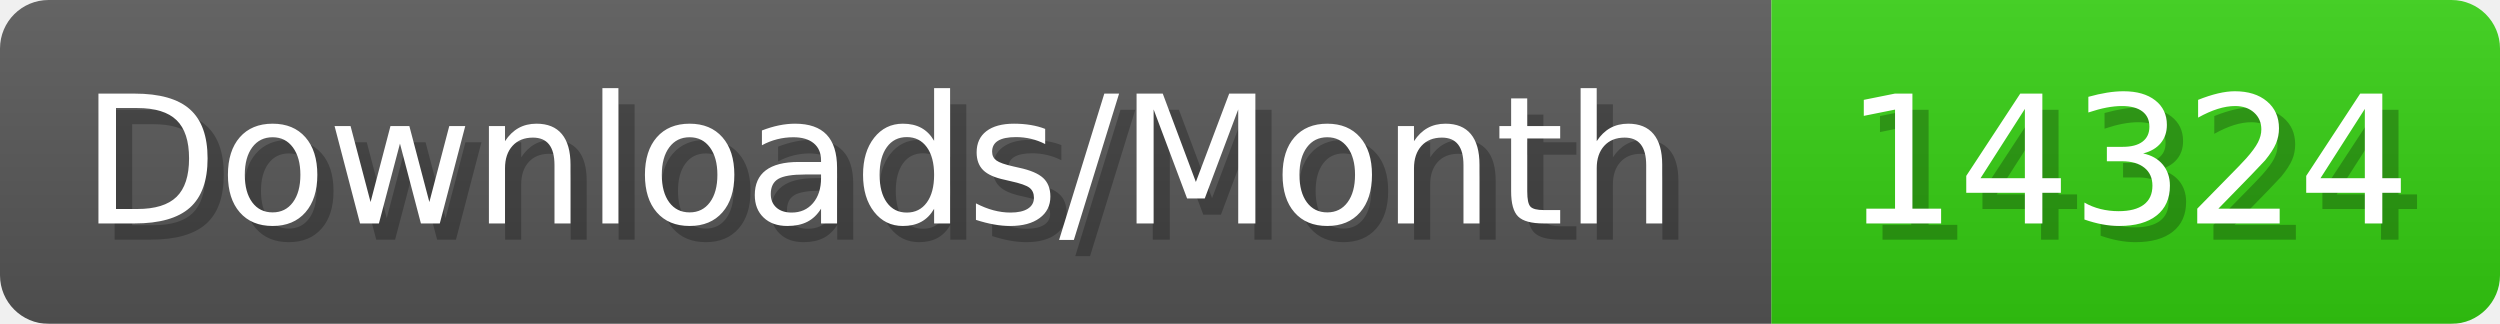
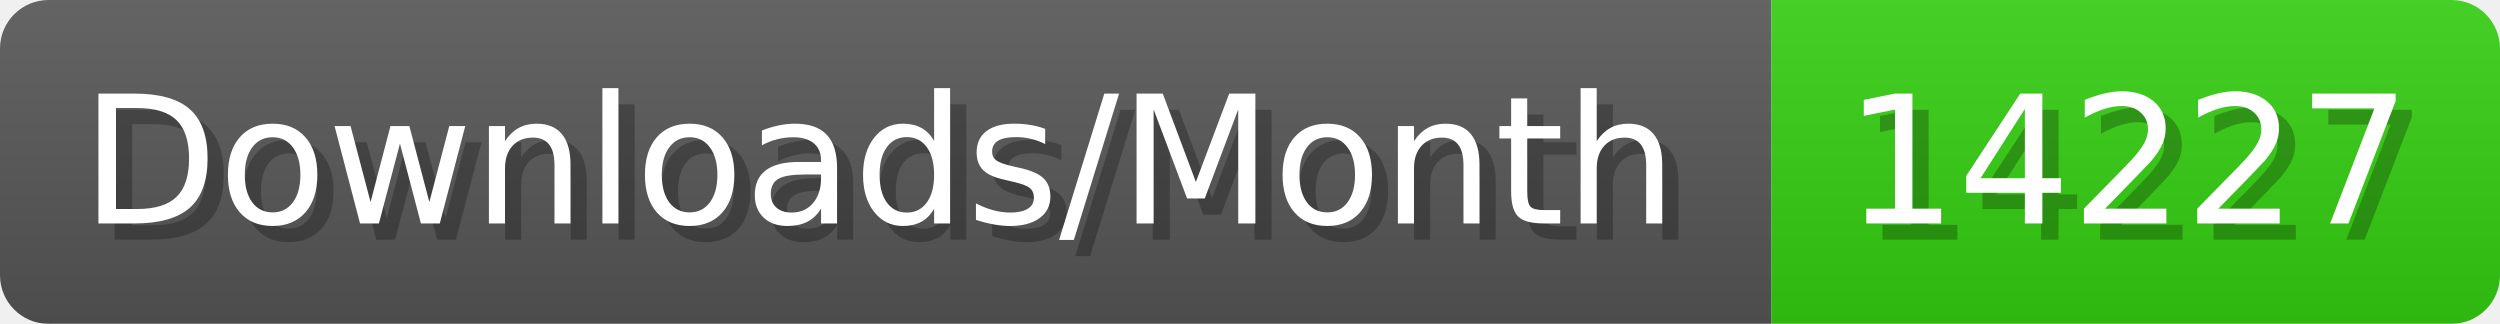
- <svg xmlns="http://www.w3.org/2000/svg" width="154.4" height="20" viewBox="0 0 1544 200" role="img" aria-label="Downloads/Month: 14324">
+ <svg xmlns="http://www.w3.org/2000/svg" width="154.4" height="20" viewBox="0 0 1544 200" role="img" aria-label="Downloads/Month: 14227">
  <linearGradient id="YlXUI" x2="0" y2="100%">
    <stop offset="0" stop-opacity=".1" stop-color="#EEE" />
    <stop offset="1" stop-opacity=".1" />
  </linearGradient>
  <mask id="JHhop">
    <rect width="1544" height="200" rx="30" fill="#FFF" />
  </mask>
  <g mask="url(#JHhop)">
    <rect width="1094" height="200" fill="#555" />
    <rect width="450" height="200" fill="#3C1" x="1094" />
    <rect width="1544" height="200" fill="url(#YlXUI)" />
  </g>
  <g aria-hidden="true" fill="#fff" text-anchor="start" font-family="Verdana,DejaVu Sans,sans-serif" font-size="110">
    <text x="60" y="148" textLength="994" fill="#000" opacity="0.25">Downloads/Month</text>
    <text x="50" y="138" textLength="994">Downloads/Month</text>
-     <text x="1149" y="148" textLength="350" fill="#000" opacity="0.25">14324</text>
-     <text x="1139" y="138" textLength="350">14324</text>
+     <text x="1149" y="148" textLength="350" fill="#000" opacity="0.25">14227</text>
+     <text x="1139" y="138" textLength="350">14227</text>
  </g>
</svg>
